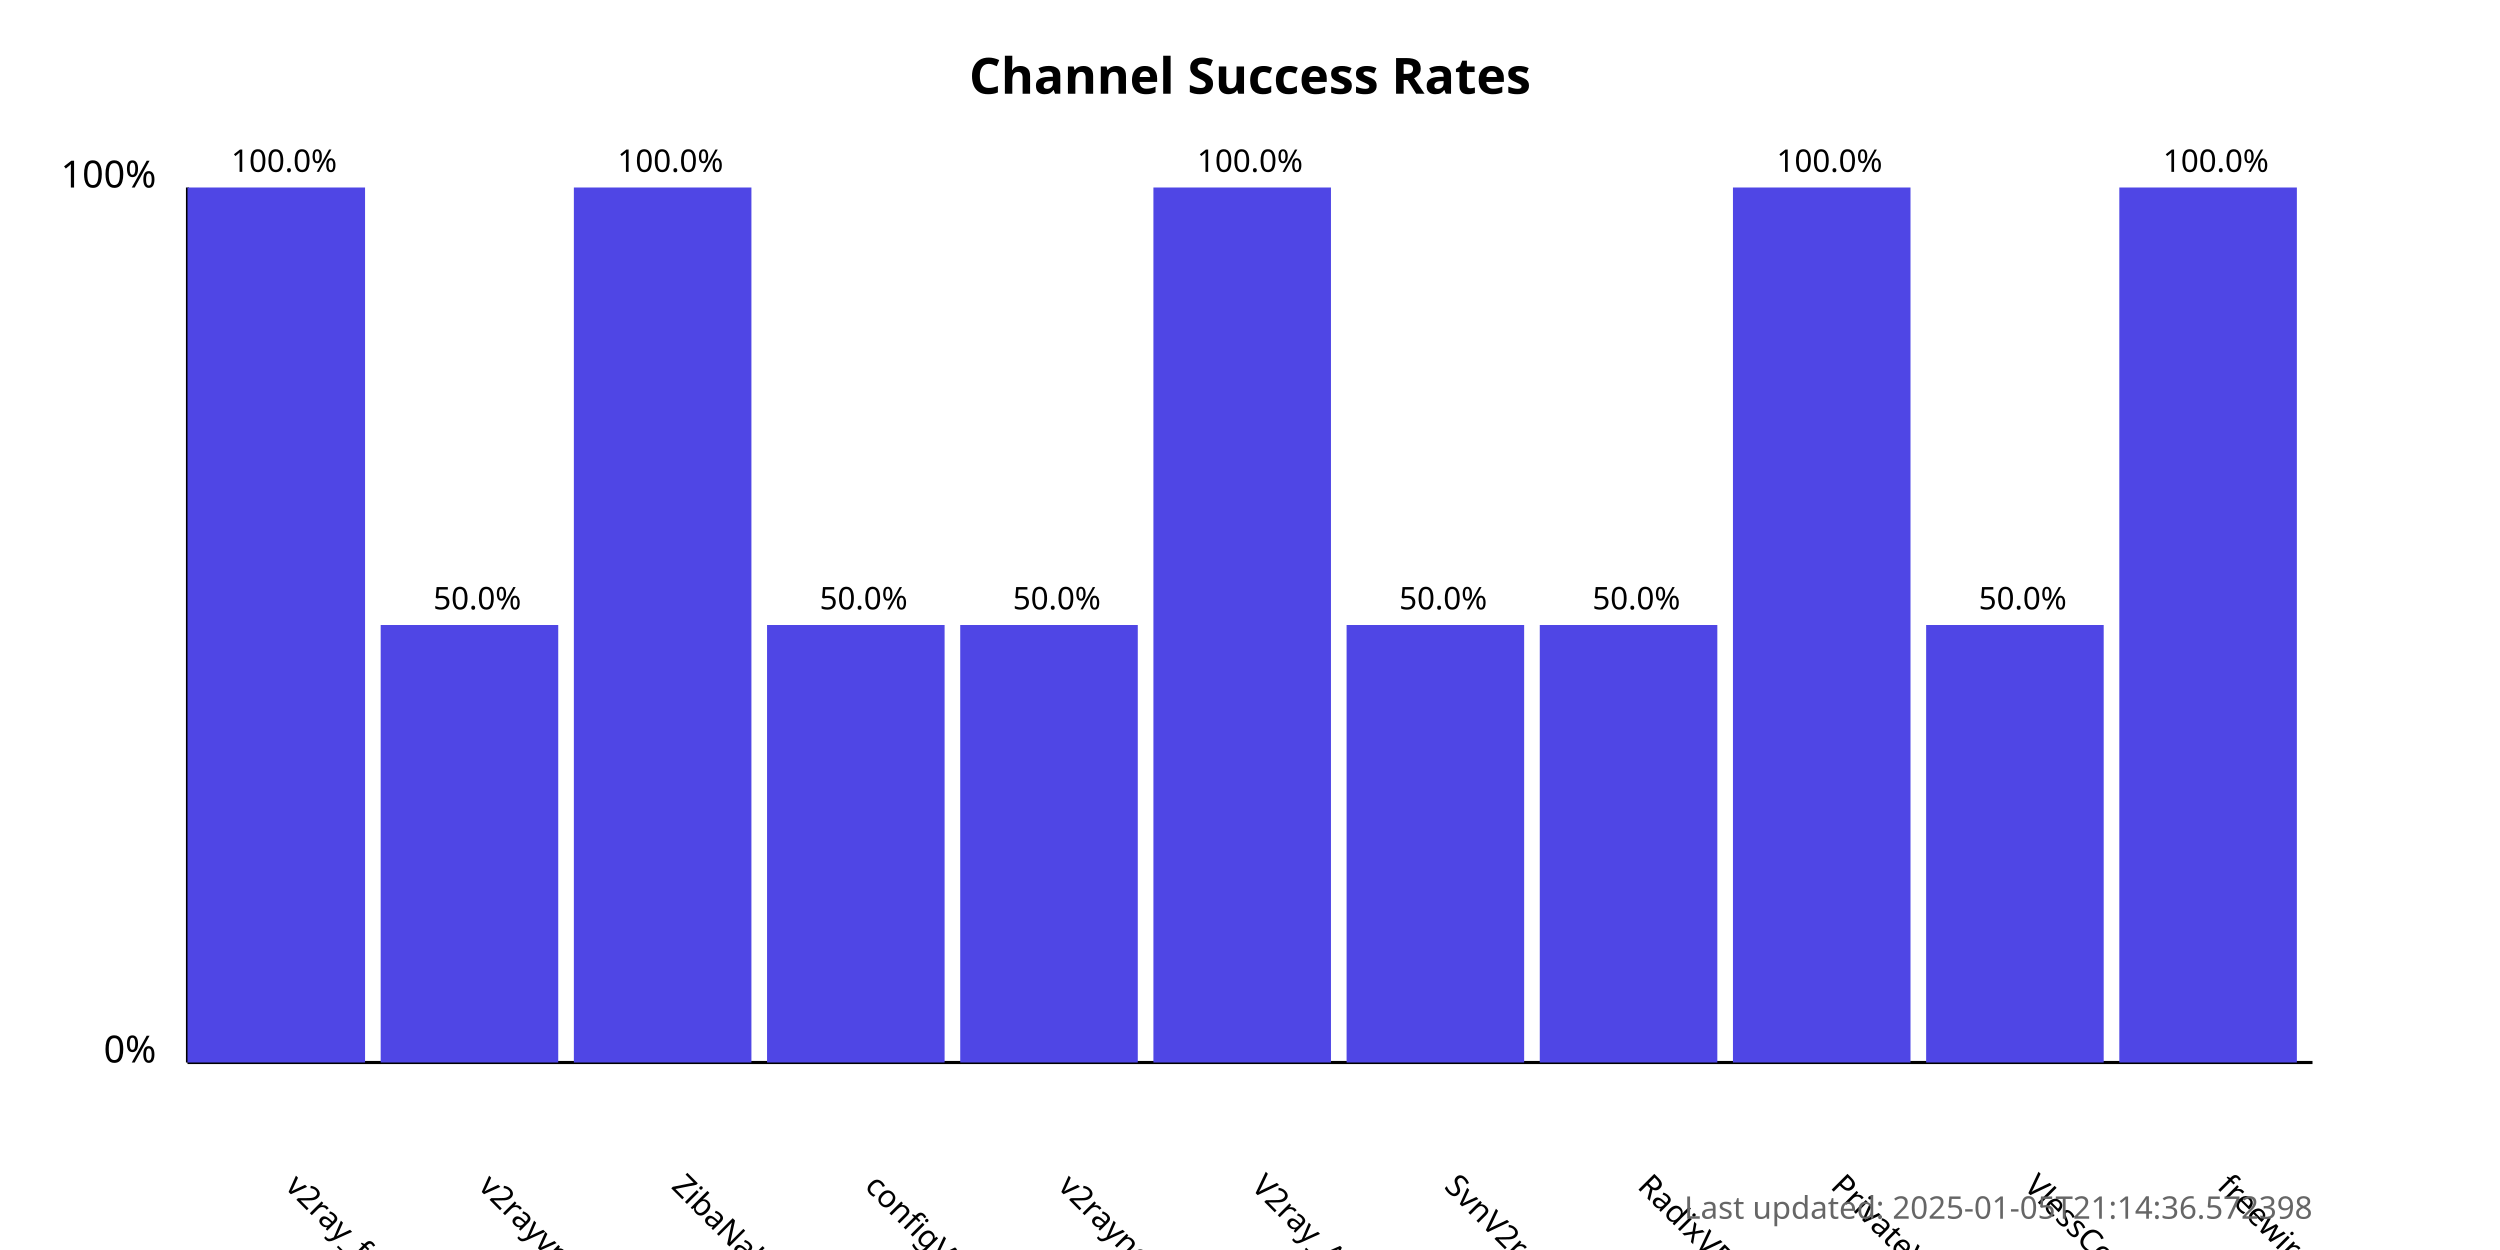
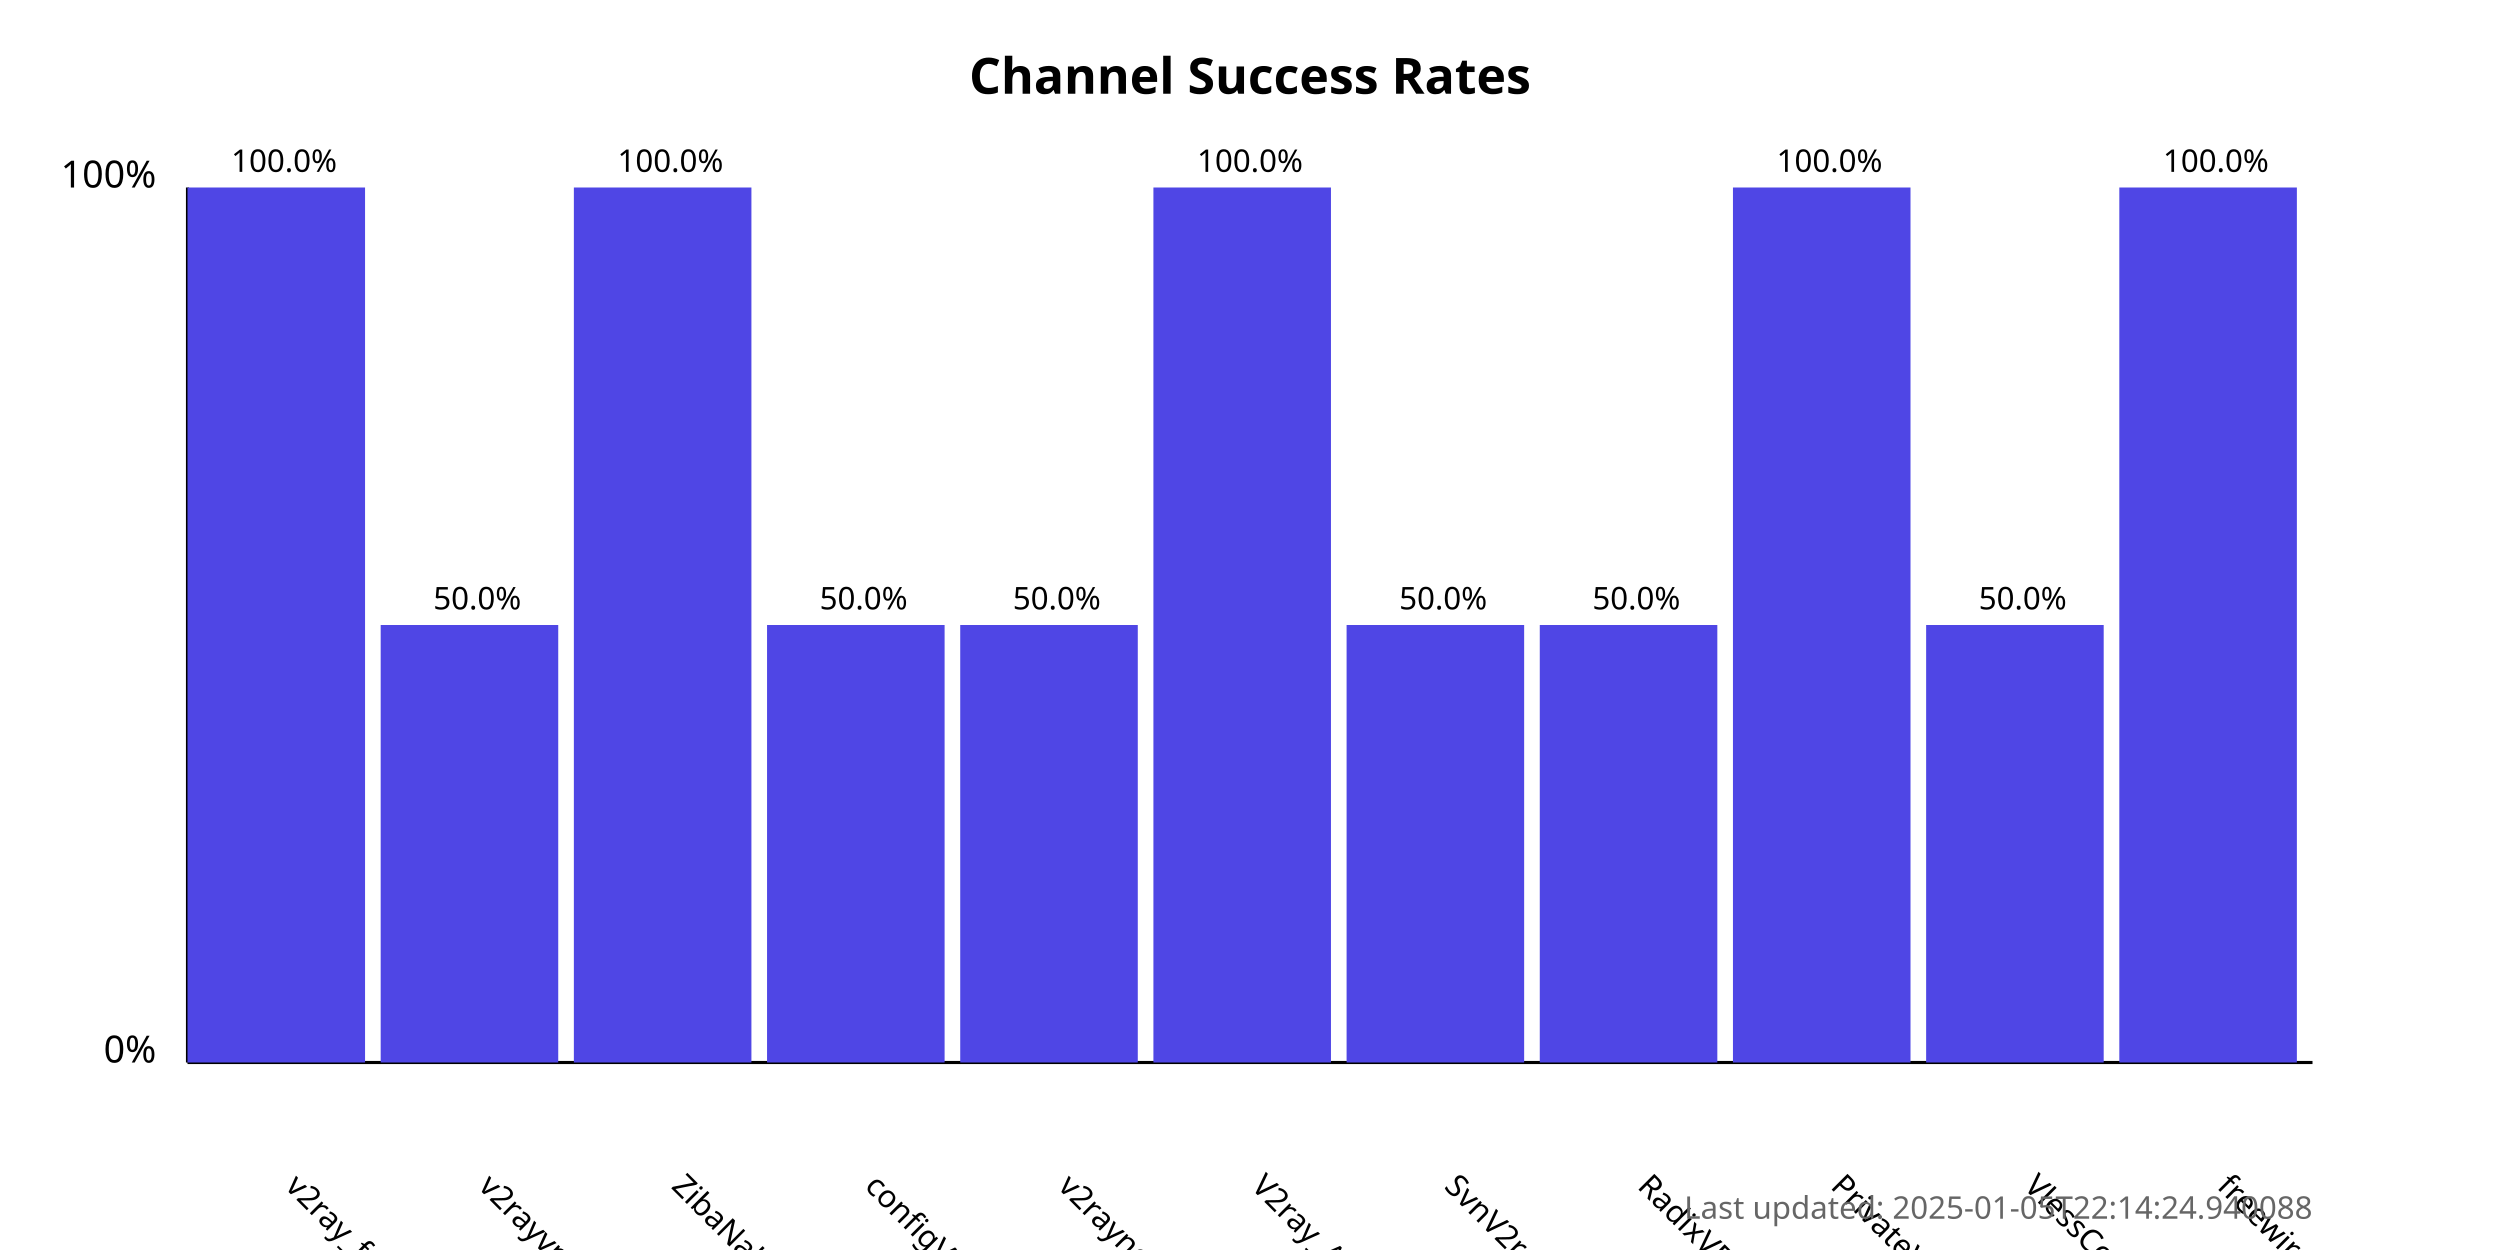
<svg xmlns="http://www.w3.org/2000/svg" width="800" height="400">
  <style>
            .chart-title { font: bold 16px sans-serif; }
            .axis-label { font: 12px sans-serif; }
            .tick-label { font: 10px sans-serif; }
            .bar { fill: #4f46e5; }
            .bar:hover { fill: #6366f1; }
            .timestamp { font: 10px sans-serif; fill: #666; }
        </style>
  <text x="400.0" y="30" text-anchor="middle" class="chart-title">
            Channel Success Rates
        </text>
  <line x1="60" y1="340" x2="60" y2="60" stroke="black" stroke-width="1" />
  <line x1="60" y1="340" x2="740" y2="340" stroke="black" stroke-width="1" />
  <text x="50" y="340" text-anchor="end" class="axis-label">0%</text>
  <text x="50" y="60" text-anchor="end" class="axis-label">100%</text>
  <g>
    <rect x="60" y="60.0" width="56.818" height="280.0" class="bar" />
    <text x="90.909" y="380" transform="rotate(45, 90.90909, 380)" text-anchor="start" class="tick-label">
                v2ray_free_conf
            </text>
    <text x="90.909" y="55.0" text-anchor="middle" class="tick-label">
                100.0%
            </text>
  </g>
  <g>
    <rect x="121.818" y="200.0" width="56.818" height="140.0" class="bar" />
    <text x="152.727" y="380" transform="rotate(45, 152.7273, 380)" text-anchor="start" class="tick-label">
                v2rayvpno
            </text>
    <text x="152.727" y="195.0" text-anchor="middle" class="tick-label">
                50.0%
            </text>
  </g>
  <g>
    <rect x="183.636" y="60.0" width="56.818" height="280.0" class="bar" />
    <text x="214.545" y="380" transform="rotate(45, 214.5455, 380)" text-anchor="start" class="tick-label">
                ZibaNabz
            </text>
    <text x="214.545" y="55.0" text-anchor="middle" class="tick-label">
                100.0%
            </text>
  </g>
  <g>
    <rect x="245.455" y="200.0" width="56.818" height="140.0" class="bar" />
    <text x="276.364" y="380" transform="rotate(45, 276.3636, 380)" text-anchor="start" class="tick-label">
                configV2rayForFree
            </text>
    <text x="276.364" y="195.0" text-anchor="middle" class="tick-label">
                50.0%
            </text>
  </g>
  <g>
    <rect x="307.273" y="200.0" width="56.818" height="140.0" class="bar" />
    <text x="338.182" y="380" transform="rotate(45, 338.1818, 380)" text-anchor="start" class="tick-label">
                v2rayngvpn
            </text>
    <text x="338.182" y="195.0" text-anchor="middle" class="tick-label">
                50.0%
            </text>
  </g>
  <g>
    <rect x="369.091" y="60.0" width="56.818" height="280.0" class="bar" />
    <text x="400.0" y="380" transform="rotate(45, 400.0, 380)" text-anchor="start" class="tick-label">
                V2ray_Alpha
            </text>
    <text x="400.0" y="55.0" text-anchor="middle" class="tick-label">
                100.0%
            </text>
  </g>
  <g>
    <rect x="430.909" y="200.0" width="56.818" height="140.0" class="bar" />
    <text x="461.818" y="380" transform="rotate(45, 461.8182, 380)" text-anchor="start" class="tick-label">
                SvnV2ray
            </text>
    <text x="461.818" y="195.0" text-anchor="middle" class="tick-label">
                50.0%
            </text>
  </g>
  <g>
    <rect x="492.727" y="200.0" width="56.818" height="140.0" class="bar" />
    <text x="523.636" y="380" transform="rotate(45, 523.6364, 380)" text-anchor="start" class="tick-label">
                RadixVPN
            </text>
    <text x="523.636" y="195.0" text-anchor="middle" class="tick-label">
                50.0%
            </text>
  </g>
  <g>
    <rect x="554.545" y="60.0" width="56.818" height="280.0" class="bar" />
    <text x="585.455" y="380" transform="rotate(45, 585.4545, 380)" text-anchor="start" class="tick-label">
                PrivateVPNs
            </text>
    <text x="585.455" y="55.0" text-anchor="middle" class="tick-label">
                100.0%
            </text>
  </g>
  <g>
    <rect x="616.364" y="200.0" width="56.818" height="140.0" class="bar" />
    <text x="647.273" y="380" transform="rotate(45, 647.2727, 380)" text-anchor="start" class="tick-label">
                VlessConfig
            </text>
    <text x="647.273" y="195.0" text-anchor="middle" class="tick-label">
                50.0%
            </text>
  </g>
  <g>
    <rect x="678.182" y="60.0" width="56.818" height="280.0" class="bar" />
    <text x="709.091" y="380" transform="rotate(45, 709.0909, 380)" text-anchor="start" class="tick-label">
                freewireguard
            </text>
    <text x="709.091" y="55.0" text-anchor="middle" class="tick-label">
                100.0%
            </text>
  </g>
  <text x="740" y="390" text-anchor="end" class="timestamp">
-             Last updated: 2025-01-05T21:14:36.572398
+             Last updated: 2025-01-05T22:14:24.940088
        </text>
</svg>
